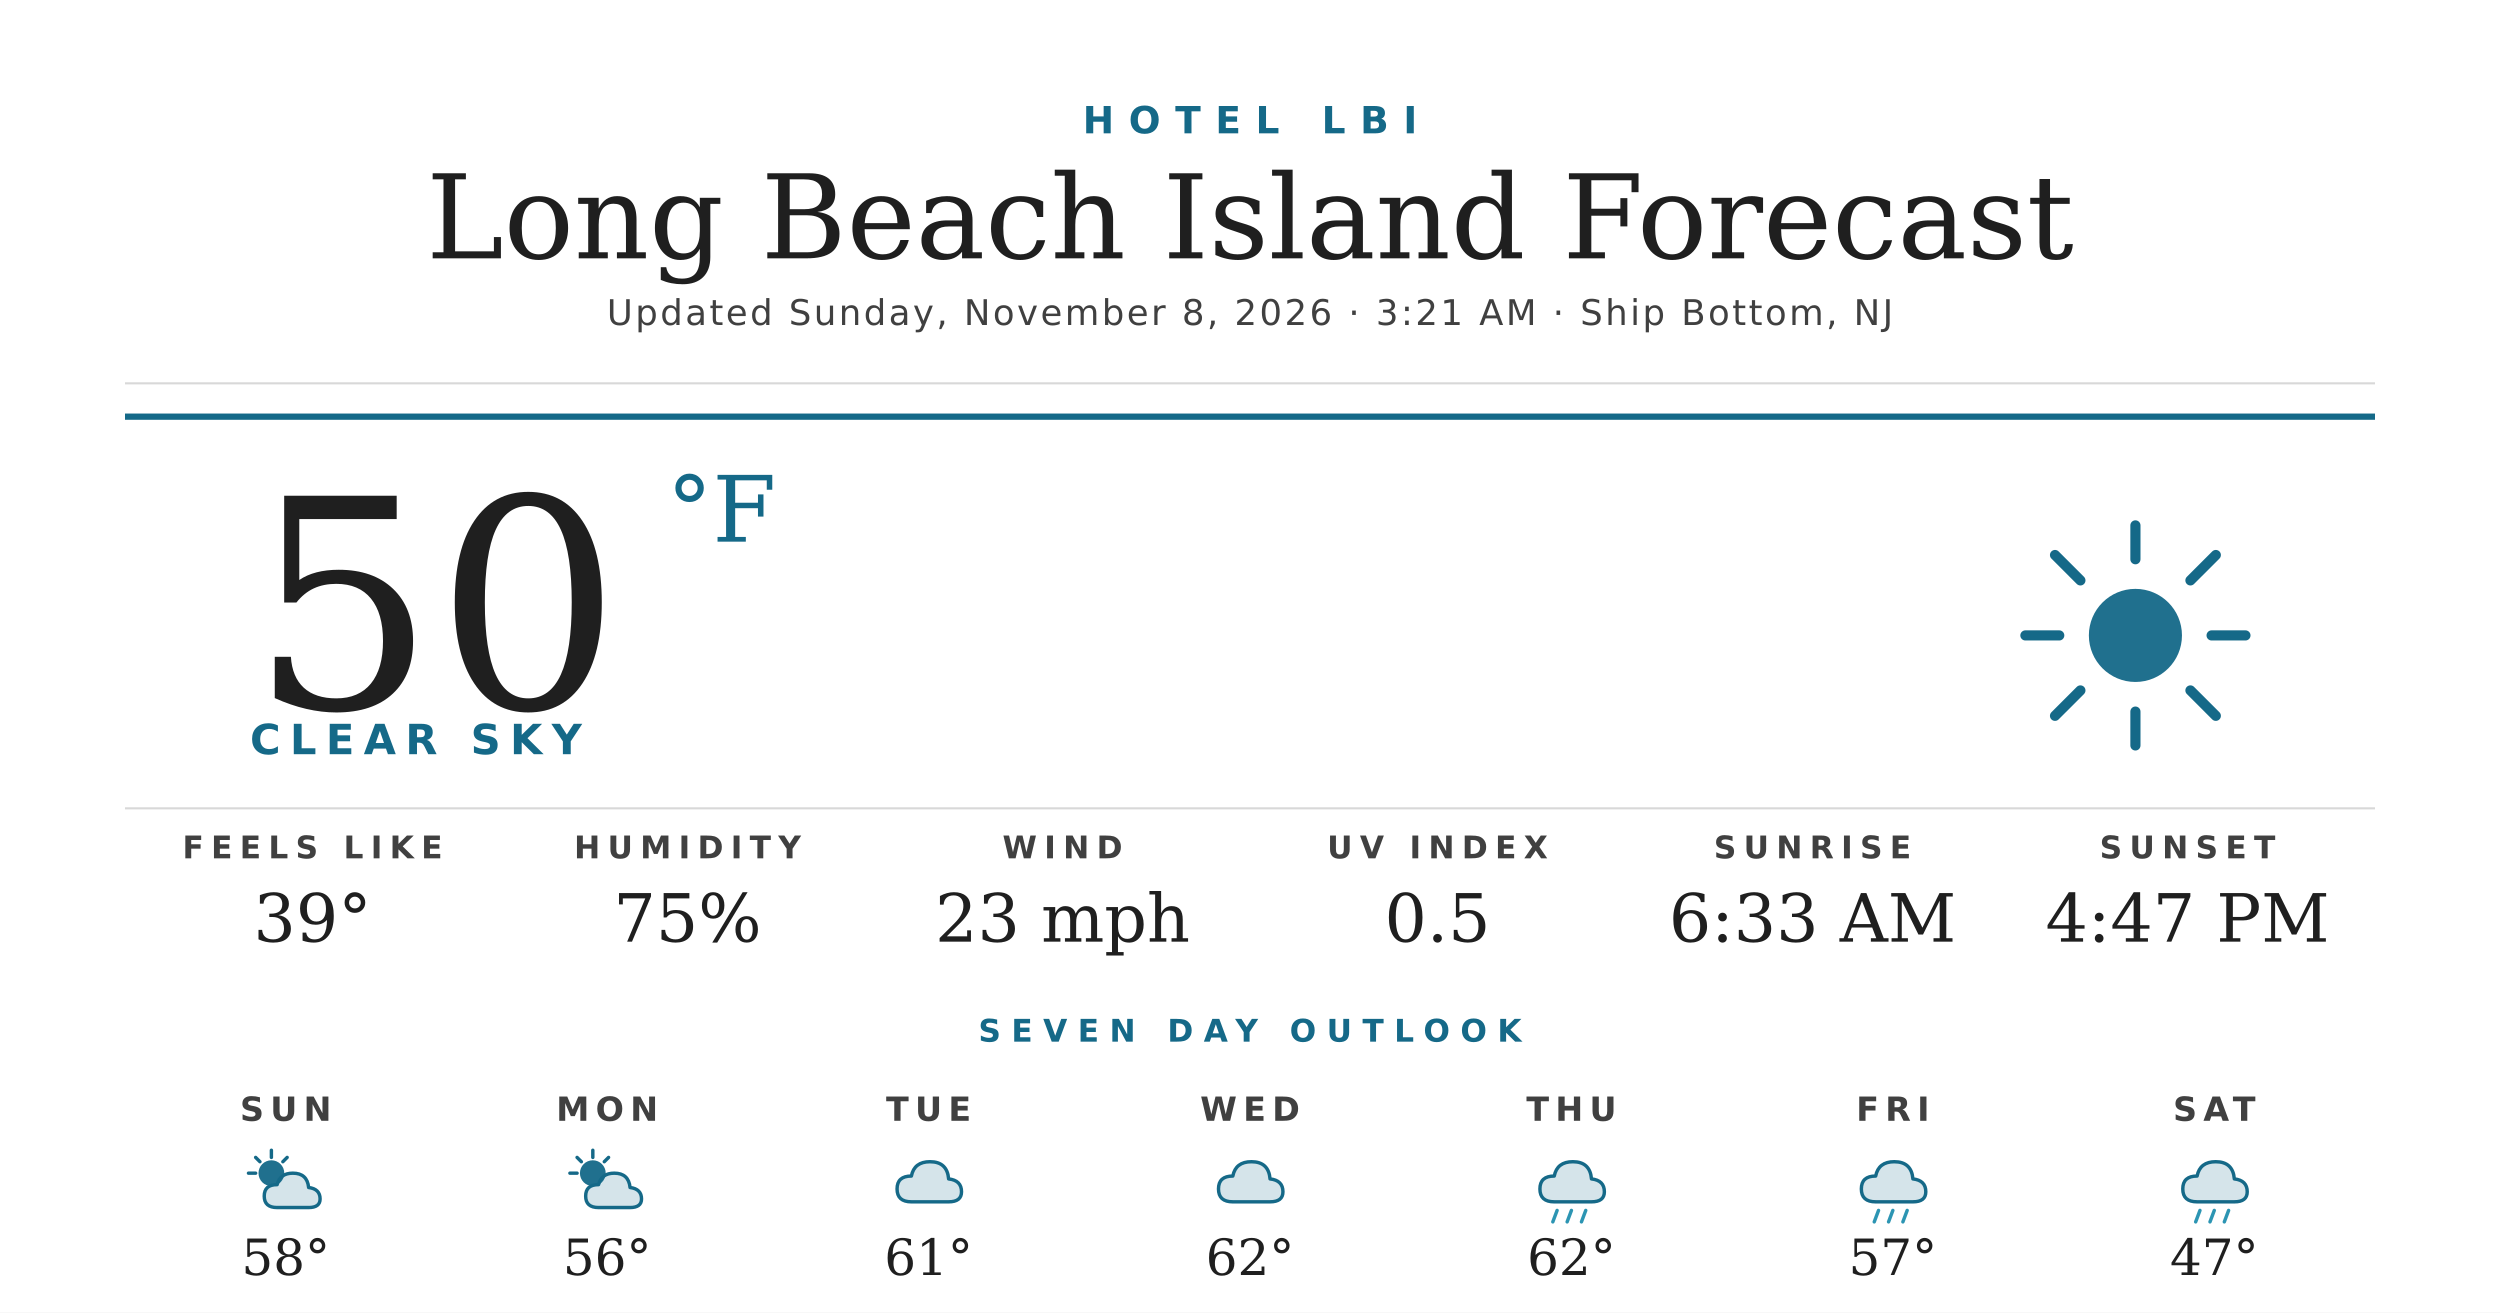
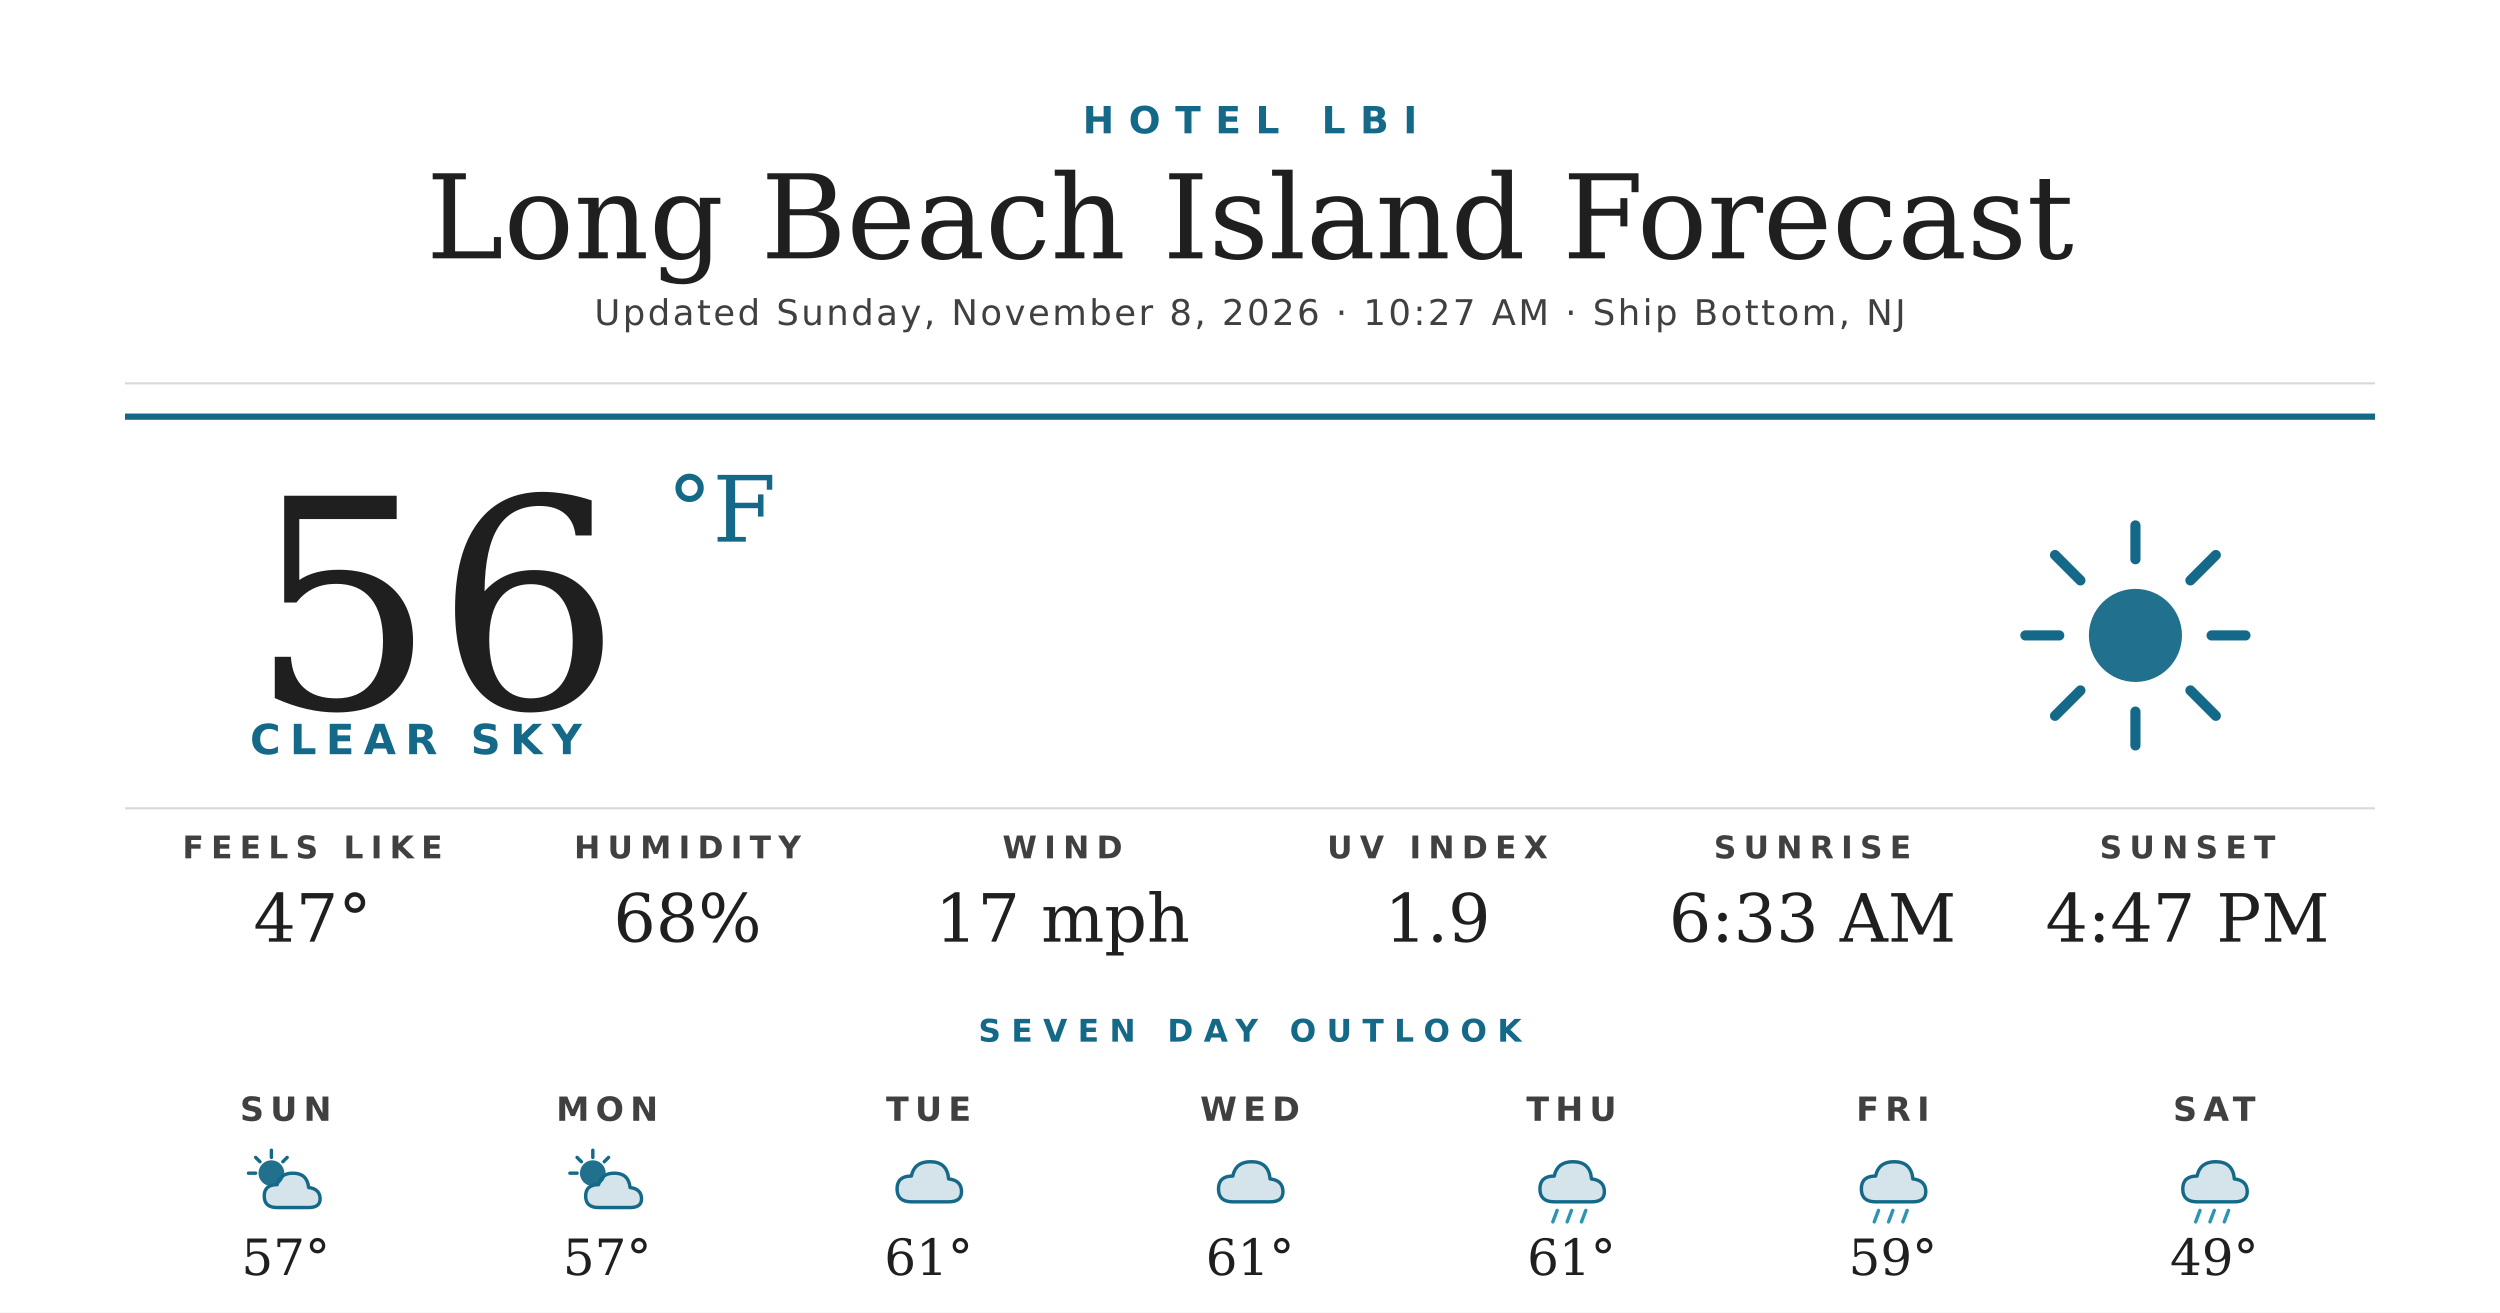
<svg xmlns="http://www.w3.org/2000/svg" width="1200" height="630" viewBox="0 0 1200 630">
  <rect width="1200" height="630" fill="#ffffff" />
  <text x="600" y="64" text-anchor="middle" font-family="'Montserrat Bold', 'Montserrat', 'DejaVu Sans', Helvetica, Arial, sans-serif" font-size="18" font-weight="700" fill="#156988" letter-spacing="7">HOTEL LBI</text>
  <text x="600" y="124" text-anchor="middle" font-family="'Prata', 'DejaVu Serif', Georgia, serif" font-size="56" fill="#1f1f1f">Long Beach Island Forecast</text>
-   <text x="600" y="156" text-anchor="middle" font-family="'Montserrat', 'DejaVu Sans', Helvetica, Arial, sans-serif" font-size="17" font-weight="500" fill="#404040" letter-spacing="1.2">Updated Sunday, November 8, 2026 · 3:21 AM · Ship Bottom, NJ</text>
+   <text x="600" y="156" text-anchor="middle" font-family="'Montserrat', 'DejaVu Sans', Helvetica, Arial, sans-serif" font-size="17" font-weight="500" fill="#404040" letter-spacing="1.2">Updated Sunday, November 8, 2026 · 10:27 AM · Ship Bottom, NJ</text>
  <line x1="60" y1="184" x2="1140" y2="184" stroke="#d8d8d8" stroke-width="1" />
  <line x1="60" y1="200" x2="1140" y2="200" stroke="#156988" stroke-width="3" />
-   <text x="120" y="340" font-family="'Prata', 'DejaVu Serif', Georgia, serif" font-size="140" fill="#1f1f1f">50</text>
+   <text x="120" y="340" font-family="'Prata', 'DejaVu Serif', Georgia, serif" font-size="140" fill="#1f1f1f">56</text>
  <text x="320" y="260" font-family="'Prata', 'DejaVu Serif', Georgia, serif" font-size="44" fill="#156988">°F</text>
  <text x="120" y="362" font-family="'Montserrat Bold', 'Montserrat', 'DejaVu Sans', Helvetica, Arial, sans-serif" font-size="20" font-weight="700" fill="#156988" letter-spacing="4.5">CLEAR SKY</text>
  <g transform="translate(960,240) scale(2.03125)">
    <circle cx="32" cy="32" r="11" fill="#156988" opacity="0.95" />
    <g stroke="#156988" stroke-width="2.4" stroke-linecap="round">
      <line x1="32" y1="6" x2="32" y2="14" />
      <line x1="32" y1="50" x2="32" y2="58" />
      <line x1="6" y1="32" x2="14" y2="32" />
      <line x1="50" y1="32" x2="58" y2="32" />
      <line x1="13" y1="13" x2="19" y2="19" />
      <line x1="45" y1="45" x2="51" y2="51" />
      <line x1="13" y1="51" x2="19" y2="45" />
      <line x1="45" y1="19" x2="51" y2="13" />
    </g>
  </g>
  <line x1="60" y1="388" x2="1140" y2="388" stroke="#d8d8d8" stroke-width="1" />
  <text x="150" y="412" text-anchor="middle" font-family="'Montserrat Bold', 'Montserrat', 'DejaVu Sans', Helvetica, Arial, sans-serif" font-size="15" font-weight="700" fill="#404040" letter-spacing="3.5">FEELS LIKE</text>
-   <text x="150" y="452" text-anchor="middle" font-family="'Prata', 'DejaVu Serif', Georgia, serif" font-size="32" fill="#1f1f1f">39°</text>
+   <text x="150" y="452" text-anchor="middle" font-family="'Prata', 'DejaVu Serif', Georgia, serif" font-size="32" fill="#1f1f1f">47°</text>
  <text x="330" y="412" text-anchor="middle" font-family="'Montserrat Bold', 'Montserrat', 'DejaVu Sans', Helvetica, Arial, sans-serif" font-size="15" font-weight="700" fill="#404040" letter-spacing="3.5">HUMIDITY</text>
-   <text x="330" y="452" text-anchor="middle" font-family="'Prata', 'DejaVu Serif', Georgia, serif" font-size="32" fill="#1f1f1f">75%</text>
+   <text x="330" y="452" text-anchor="middle" font-family="'Prata', 'DejaVu Serif', Georgia, serif" font-size="32" fill="#1f1f1f">68%</text>
  <text x="510" y="412" text-anchor="middle" font-family="'Montserrat Bold', 'Montserrat', 'DejaVu Sans', Helvetica, Arial, sans-serif" font-size="15" font-weight="700" fill="#404040" letter-spacing="3.5">WIND</text>
-   <text x="510" y="452" text-anchor="middle" font-family="'Prata', 'DejaVu Serif', Georgia, serif" font-size="32" fill="#1f1f1f">23 mph</text>
+   <text x="510" y="452" text-anchor="middle" font-family="'Prata', 'DejaVu Serif', Georgia, serif" font-size="32" fill="#1f1f1f">17 mph</text>
  <text x="690" y="412" text-anchor="middle" font-family="'Montserrat Bold', 'Montserrat', 'DejaVu Sans', Helvetica, Arial, sans-serif" font-size="15" font-weight="700" fill="#404040" letter-spacing="3.5">UV INDEX</text>
-   <text x="690" y="452" text-anchor="middle" font-family="'Prata', 'DejaVu Serif', Georgia, serif" font-size="32" fill="#1f1f1f">0.5</text>
+   <text x="690" y="452" text-anchor="middle" font-family="'Prata', 'DejaVu Serif', Georgia, serif" font-size="32" fill="#1f1f1f">1.9</text>
  <text x="870" y="412" text-anchor="middle" font-family="'Montserrat Bold', 'Montserrat', 'DejaVu Sans', Helvetica, Arial, sans-serif" font-size="15" font-weight="700" fill="#404040" letter-spacing="3.5">SUNRISE</text>
  <text x="870" y="452" text-anchor="middle" font-family="'Prata', 'DejaVu Serif', Georgia, serif" font-size="32" fill="#1f1f1f">6:33 AM</text>
  <text x="1050" y="412" text-anchor="middle" font-family="'Montserrat Bold', 'Montserrat', 'DejaVu Sans', Helvetica, Arial, sans-serif" font-size="15" font-weight="700" fill="#404040" letter-spacing="3.5">SUNSET</text>
  <text x="1050" y="452" text-anchor="middle" font-family="'Prata', 'DejaVu Serif', Georgia, serif" font-size="32" fill="#1f1f1f">4:47 PM</text>
  <text x="600" y="500" text-anchor="middle" font-family="'Montserrat Bold', 'Montserrat', 'DejaVu Sans', Helvetica, Arial, sans-serif" font-size="15" font-weight="700" fill="#156988" letter-spacing="5">SEVEN DAY OUTLOOK</text>
  <text x="137.143" y="538" text-anchor="middle" font-family="'Montserrat Bold', 'Montserrat', 'DejaVu Sans', Helvetica, Arial, sans-serif" font-size="16" font-weight="700" fill="#404040" letter-spacing="3">SUN</text>
  <g transform="translate(115.1429,548) scale(0.6875)">
    <circle cx="22" cy="22" r="9" fill="#156988" opacity="0.95" />
    <g stroke="#156988" stroke-width="2.4" stroke-linecap="round">
      <line x1="22" y1="6" x2="22" y2="11" />
      <line x1="6" y1="22" x2="11" y2="22" />
      <line x1="11" y1="11" x2="14" y2="14" />
      <line x1="33" y1="11" x2="30" y2="14" />
    </g>
    <path d="M26 46 Q17 46 17 38 Q17 30 26 30 Q28 22 37 22 Q47 22 48 32 Q56 33 56 40 Q56 46 48 46 Z" fill="#156988" opacity="0.18" />
    <path d="M26 46 Q17 46 17 38 Q17 30 26 30 Q28 22 37 22 Q47 22 48 32 Q56 33 56 40 Q56 46 48 46 Z" fill="none" stroke="#156988" stroke-width="2.4" stroke-linejoin="round" />
  </g>
-   <text x="137.143" y="612" text-anchor="middle" font-family="'Prata', 'DejaVu Serif', Georgia, serif" font-size="24" fill="#1f1f1f">58°</text>
+   <text x="137.143" y="612" text-anchor="middle" font-family="'Prata', 'DejaVu Serif', Georgia, serif" font-size="24" fill="#1f1f1f">57°</text>
  <text x="291.429" y="538" text-anchor="middle" font-family="'Montserrat Bold', 'Montserrat', 'DejaVu Sans', Helvetica, Arial, sans-serif" font-size="16" font-weight="700" fill="#404040" letter-spacing="3">MON</text>
  <g transform="translate(269.4286,548) scale(0.6875)">
    <circle cx="22" cy="22" r="9" fill="#156988" opacity="0.95" />
    <g stroke="#156988" stroke-width="2.4" stroke-linecap="round">
      <line x1="22" y1="6" x2="22" y2="11" />
      <line x1="6" y1="22" x2="11" y2="22" />
      <line x1="11" y1="11" x2="14" y2="14" />
      <line x1="33" y1="11" x2="30" y2="14" />
    </g>
    <path d="M26 46 Q17 46 17 38 Q17 30 26 30 Q28 22 37 22 Q47 22 48 32 Q56 33 56 40 Q56 46 48 46 Z" fill="#156988" opacity="0.18" />
    <path d="M26 46 Q17 46 17 38 Q17 30 26 30 Q28 22 37 22 Q47 22 48 32 Q56 33 56 40 Q56 46 48 46 Z" fill="none" stroke="#156988" stroke-width="2.4" stroke-linejoin="round" />
  </g>
-   <text x="291.429" y="612" text-anchor="middle" font-family="'Prata', 'DejaVu Serif', Georgia, serif" font-size="24" fill="#1f1f1f">56°</text>
+   <text x="291.429" y="612" text-anchor="middle" font-family="'Prata', 'DejaVu Serif', Georgia, serif" font-size="24" fill="#1f1f1f">57°</text>
  <text x="445.714" y="538" text-anchor="middle" font-family="'Montserrat Bold', 'Montserrat', 'DejaVu Sans', Helvetica, Arial, sans-serif" font-size="16" font-weight="700" fill="#404040" letter-spacing="3">TUE</text>
  <g transform="translate(423.7143,548) scale(0.6875)">
    <path d="M20 42 Q10 42 10 33 Q10 24 20 24 Q22 14 33 14 Q45 14 46 26 Q55 27 55 35 Q55 42 46 42 Z" fill="#156988" opacity="0.18" />
    <path d="M20 42 Q10 42 10 33 Q10 24 20 24 Q22 14 33 14 Q45 14 46 26 Q55 27 55 35 Q55 42 46 42 Z" fill="none" stroke="#156988" stroke-width="2.4" stroke-linejoin="round" />
  </g>
  <text x="445.714" y="612" text-anchor="middle" font-family="'Prata', 'DejaVu Serif', Georgia, serif" font-size="24" fill="#1f1f1f">61°</text>
  <text x="600" y="538" text-anchor="middle" font-family="'Montserrat Bold', 'Montserrat', 'DejaVu Sans', Helvetica, Arial, sans-serif" font-size="16" font-weight="700" fill="#404040" letter-spacing="3">WED</text>
  <g transform="translate(578,548) scale(0.6875)">
    <path d="M20 42 Q10 42 10 33 Q10 24 20 24 Q22 14 33 14 Q45 14 46 26 Q55 27 55 35 Q55 42 46 42 Z" fill="#156988" opacity="0.18" />
    <path d="M20 42 Q10 42 10 33 Q10 24 20 24 Q22 14 33 14 Q45 14 46 26 Q55 27 55 35 Q55 42 46 42 Z" fill="none" stroke="#156988" stroke-width="2.4" stroke-linejoin="round" />
  </g>
-   <text x="600" y="612" text-anchor="middle" font-family="'Prata', 'DejaVu Serif', Georgia, serif" font-size="24" fill="#1f1f1f">62°</text>
+   <text x="600" y="612" text-anchor="middle" font-family="'Prata', 'DejaVu Serif', Georgia, serif" font-size="24" fill="#1f1f1f">61°</text>
  <text x="754.286" y="538" text-anchor="middle" font-family="'Montserrat Bold', 'Montserrat', 'DejaVu Sans', Helvetica, Arial, sans-serif" font-size="16" font-weight="700" fill="#404040" letter-spacing="3">THU</text>
  <g transform="translate(732.2857,548) scale(0.6875)">
    <path d="M20 42 Q10 42 10 33 Q10 24 20 24 Q22 14 33 14 Q45 14 46 26 Q55 27 55 35 Q55 42 46 42 Z" fill="#156988" opacity="0.18" />
    <path d="M20 42 Q10 42 10 33 Q10 24 20 24 Q22 14 33 14 Q45 14 46 26 Q55 27 55 35 Q55 42 46 42 Z" fill="none" stroke="#156988" stroke-width="2.4" stroke-linejoin="round" />
    <g stroke="#2C95B3" stroke-width="2.4" stroke-linecap="round">
      <line x1="22" y1="48" x2="19" y2="56" />
      <line x1="32" y1="48" x2="29" y2="56" />
      <line x1="42" y1="48" x2="39" y2="56" />
    </g>
  </g>
-   <text x="754.286" y="612" text-anchor="middle" font-family="'Prata', 'DejaVu Serif', Georgia, serif" font-size="24" fill="#1f1f1f">62°</text>
+   <text x="754.286" y="612" text-anchor="middle" font-family="'Prata', 'DejaVu Serif', Georgia, serif" font-size="24" fill="#1f1f1f">61°</text>
  <text x="908.571" y="538" text-anchor="middle" font-family="'Montserrat Bold', 'Montserrat', 'DejaVu Sans', Helvetica, Arial, sans-serif" font-size="16" font-weight="700" fill="#404040" letter-spacing="3">FRI</text>
  <g transform="translate(886.5714,548) scale(0.6875)">
    <path d="M20 42 Q10 42 10 33 Q10 24 20 24 Q22 14 33 14 Q45 14 46 26 Q55 27 55 35 Q55 42 46 42 Z" fill="#156988" opacity="0.18" />
    <path d="M20 42 Q10 42 10 33 Q10 24 20 24 Q22 14 33 14 Q45 14 46 26 Q55 27 55 35 Q55 42 46 42 Z" fill="none" stroke="#156988" stroke-width="2.4" stroke-linejoin="round" />
    <g stroke="#2C95B3" stroke-width="2.4" stroke-linecap="round">
      <line x1="22" y1="48" x2="19" y2="56" />
      <line x1="32" y1="48" x2="29" y2="56" />
      <line x1="42" y1="48" x2="39" y2="56" />
    </g>
  </g>
-   <text x="908.571" y="612" text-anchor="middle" font-family="'Prata', 'DejaVu Serif', Georgia, serif" font-size="24" fill="#1f1f1f">57°</text>
+   <text x="908.571" y="612" text-anchor="middle" font-family="'Prata', 'DejaVu Serif', Georgia, serif" font-size="24" fill="#1f1f1f">59°</text>
  <text x="1062.857" y="538" text-anchor="middle" font-family="'Montserrat Bold', 'Montserrat', 'DejaVu Sans', Helvetica, Arial, sans-serif" font-size="16" font-weight="700" fill="#404040" letter-spacing="3">SAT</text>
  <g transform="translate(1040.857,548) scale(0.6875)">
    <path d="M20 42 Q10 42 10 33 Q10 24 20 24 Q22 14 33 14 Q45 14 46 26 Q55 27 55 35 Q55 42 46 42 Z" fill="#156988" opacity="0.18" />
    <path d="M20 42 Q10 42 10 33 Q10 24 20 24 Q22 14 33 14 Q45 14 46 26 Q55 27 55 35 Q55 42 46 42 Z" fill="none" stroke="#156988" stroke-width="2.4" stroke-linejoin="round" />
    <g stroke="#2C95B3" stroke-width="2.4" stroke-linecap="round">
      <line x1="22" y1="48" x2="19" y2="56" />
      <line x1="32" y1="48" x2="29" y2="56" />
      <line x1="42" y1="48" x2="39" y2="56" />
    </g>
  </g>
-   <text x="1062.857" y="612" text-anchor="middle" font-family="'Prata', 'DejaVu Serif', Georgia, serif" font-size="24" fill="#1f1f1f">47°</text>
+   <text x="1062.857" y="612" text-anchor="middle" font-family="'Prata', 'DejaVu Serif', Georgia, serif" font-size="24" fill="#1f1f1f">49°</text>
</svg>
